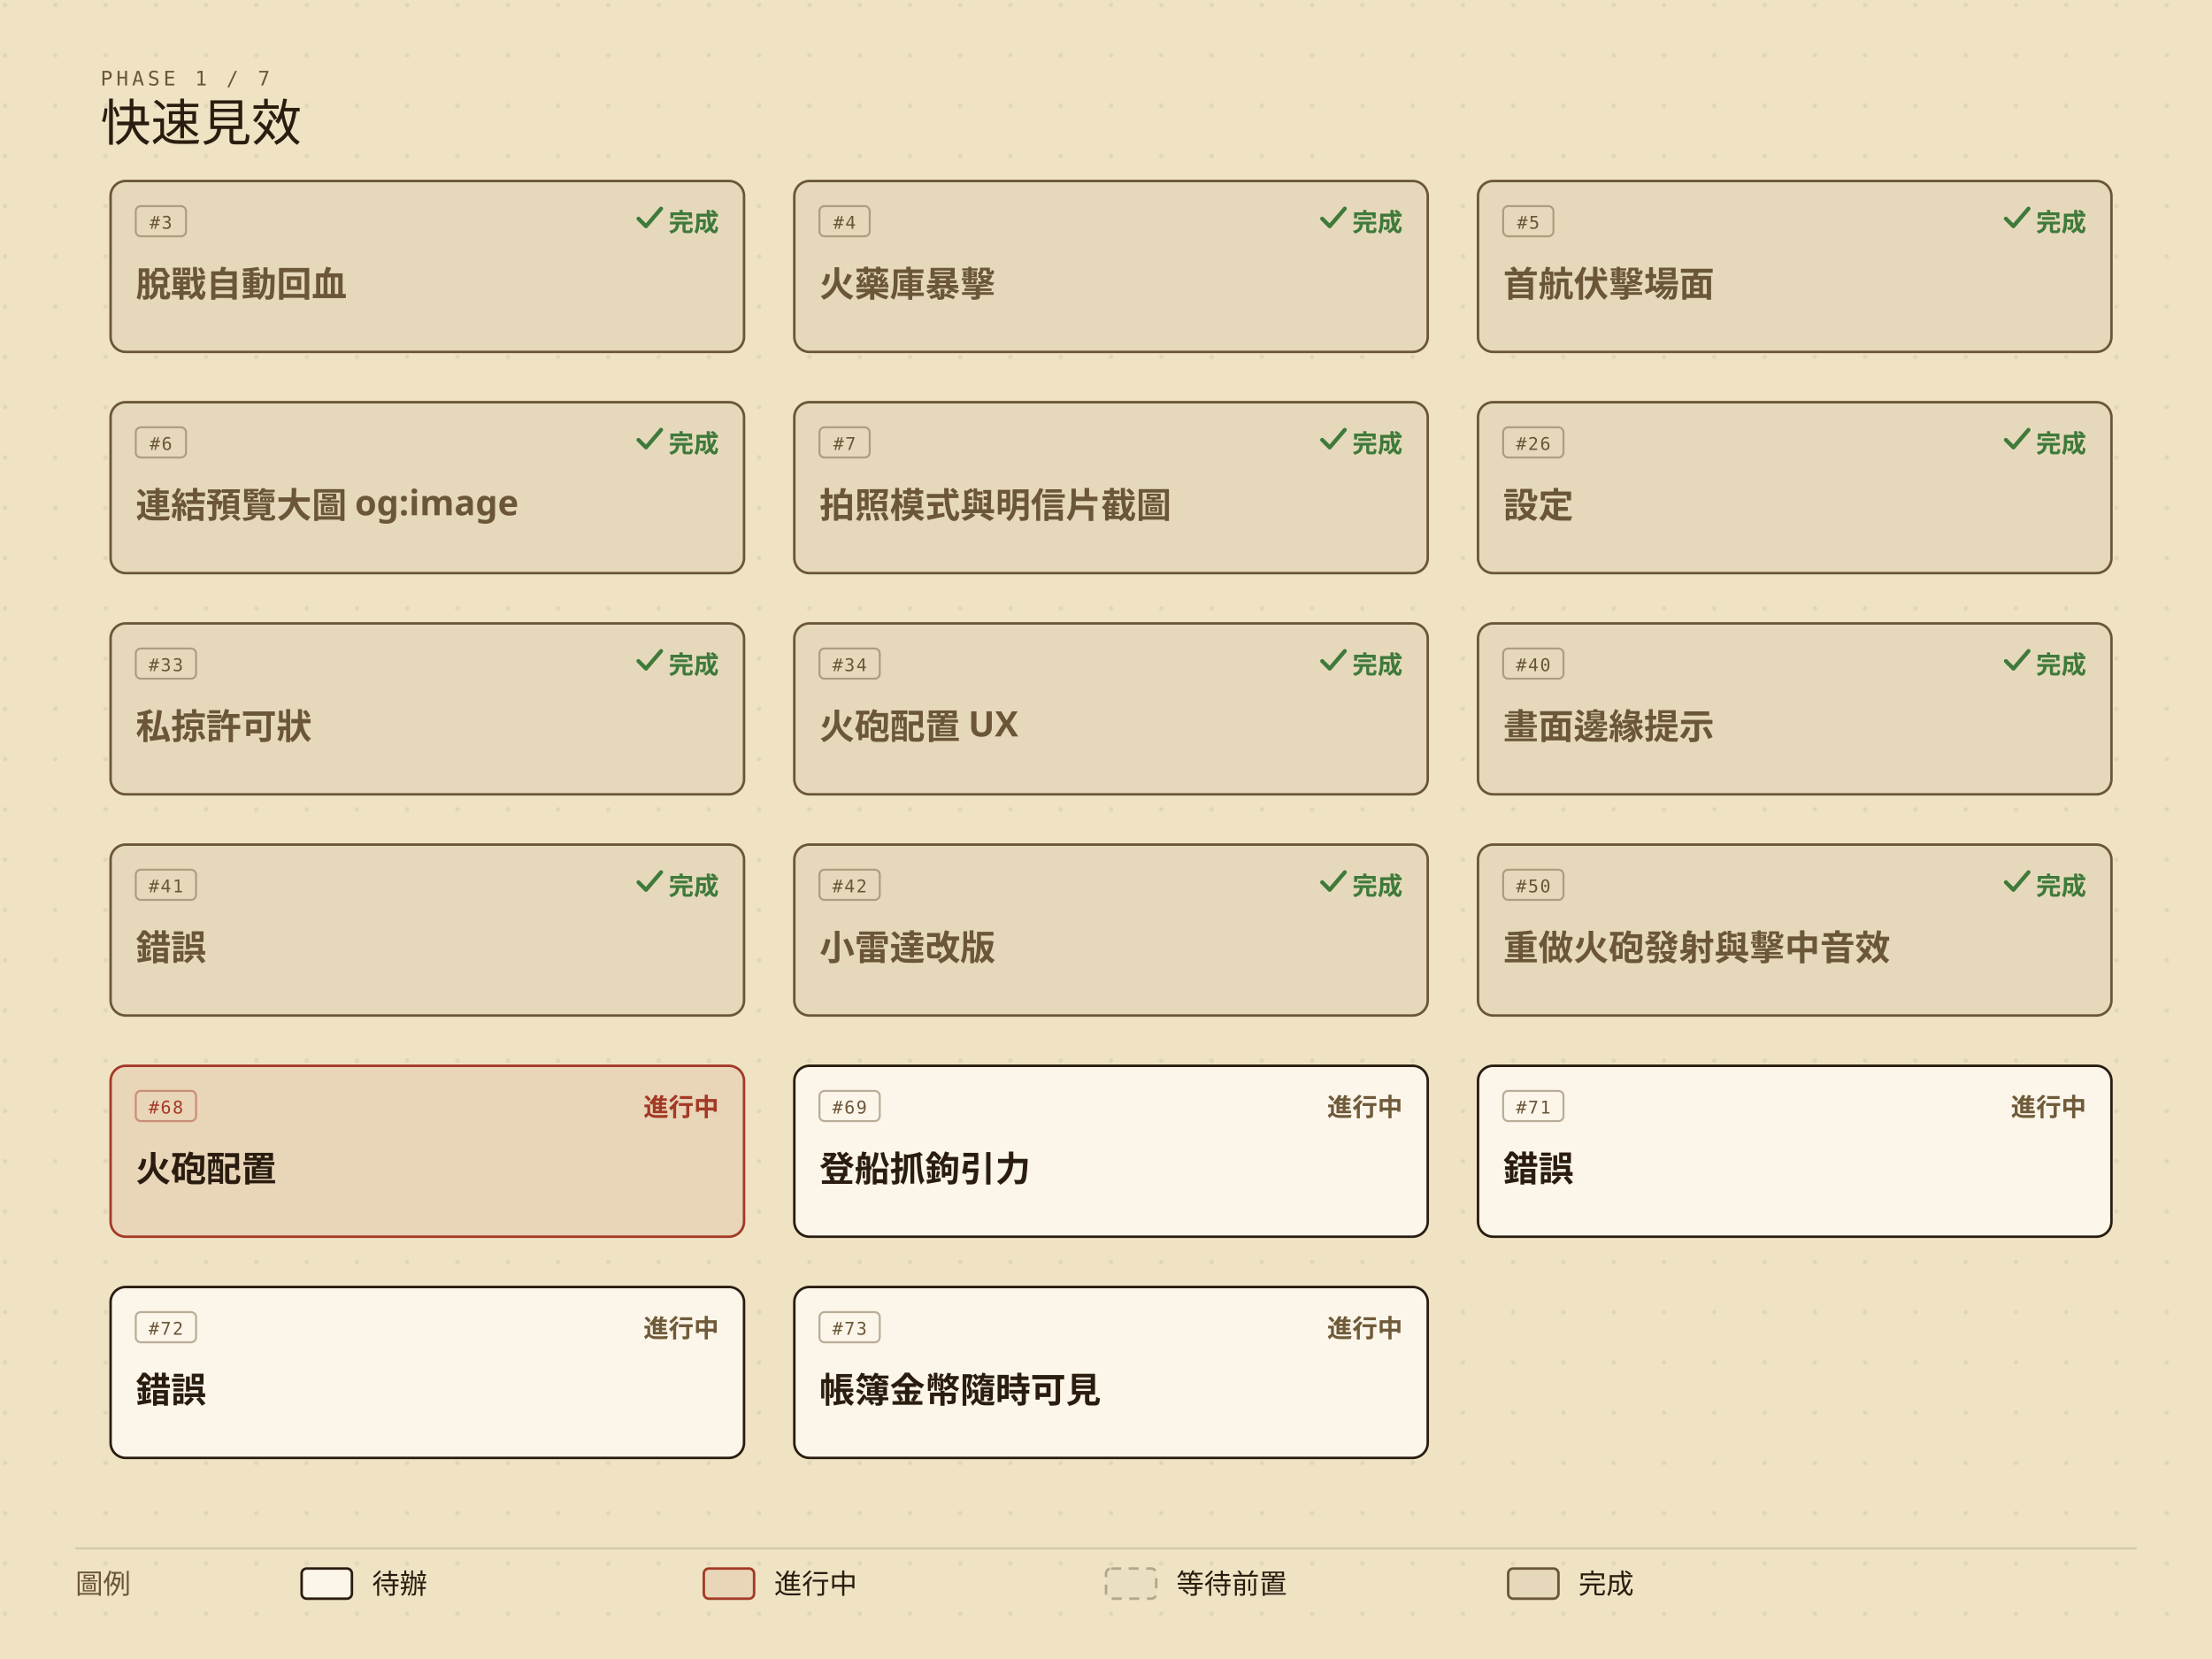
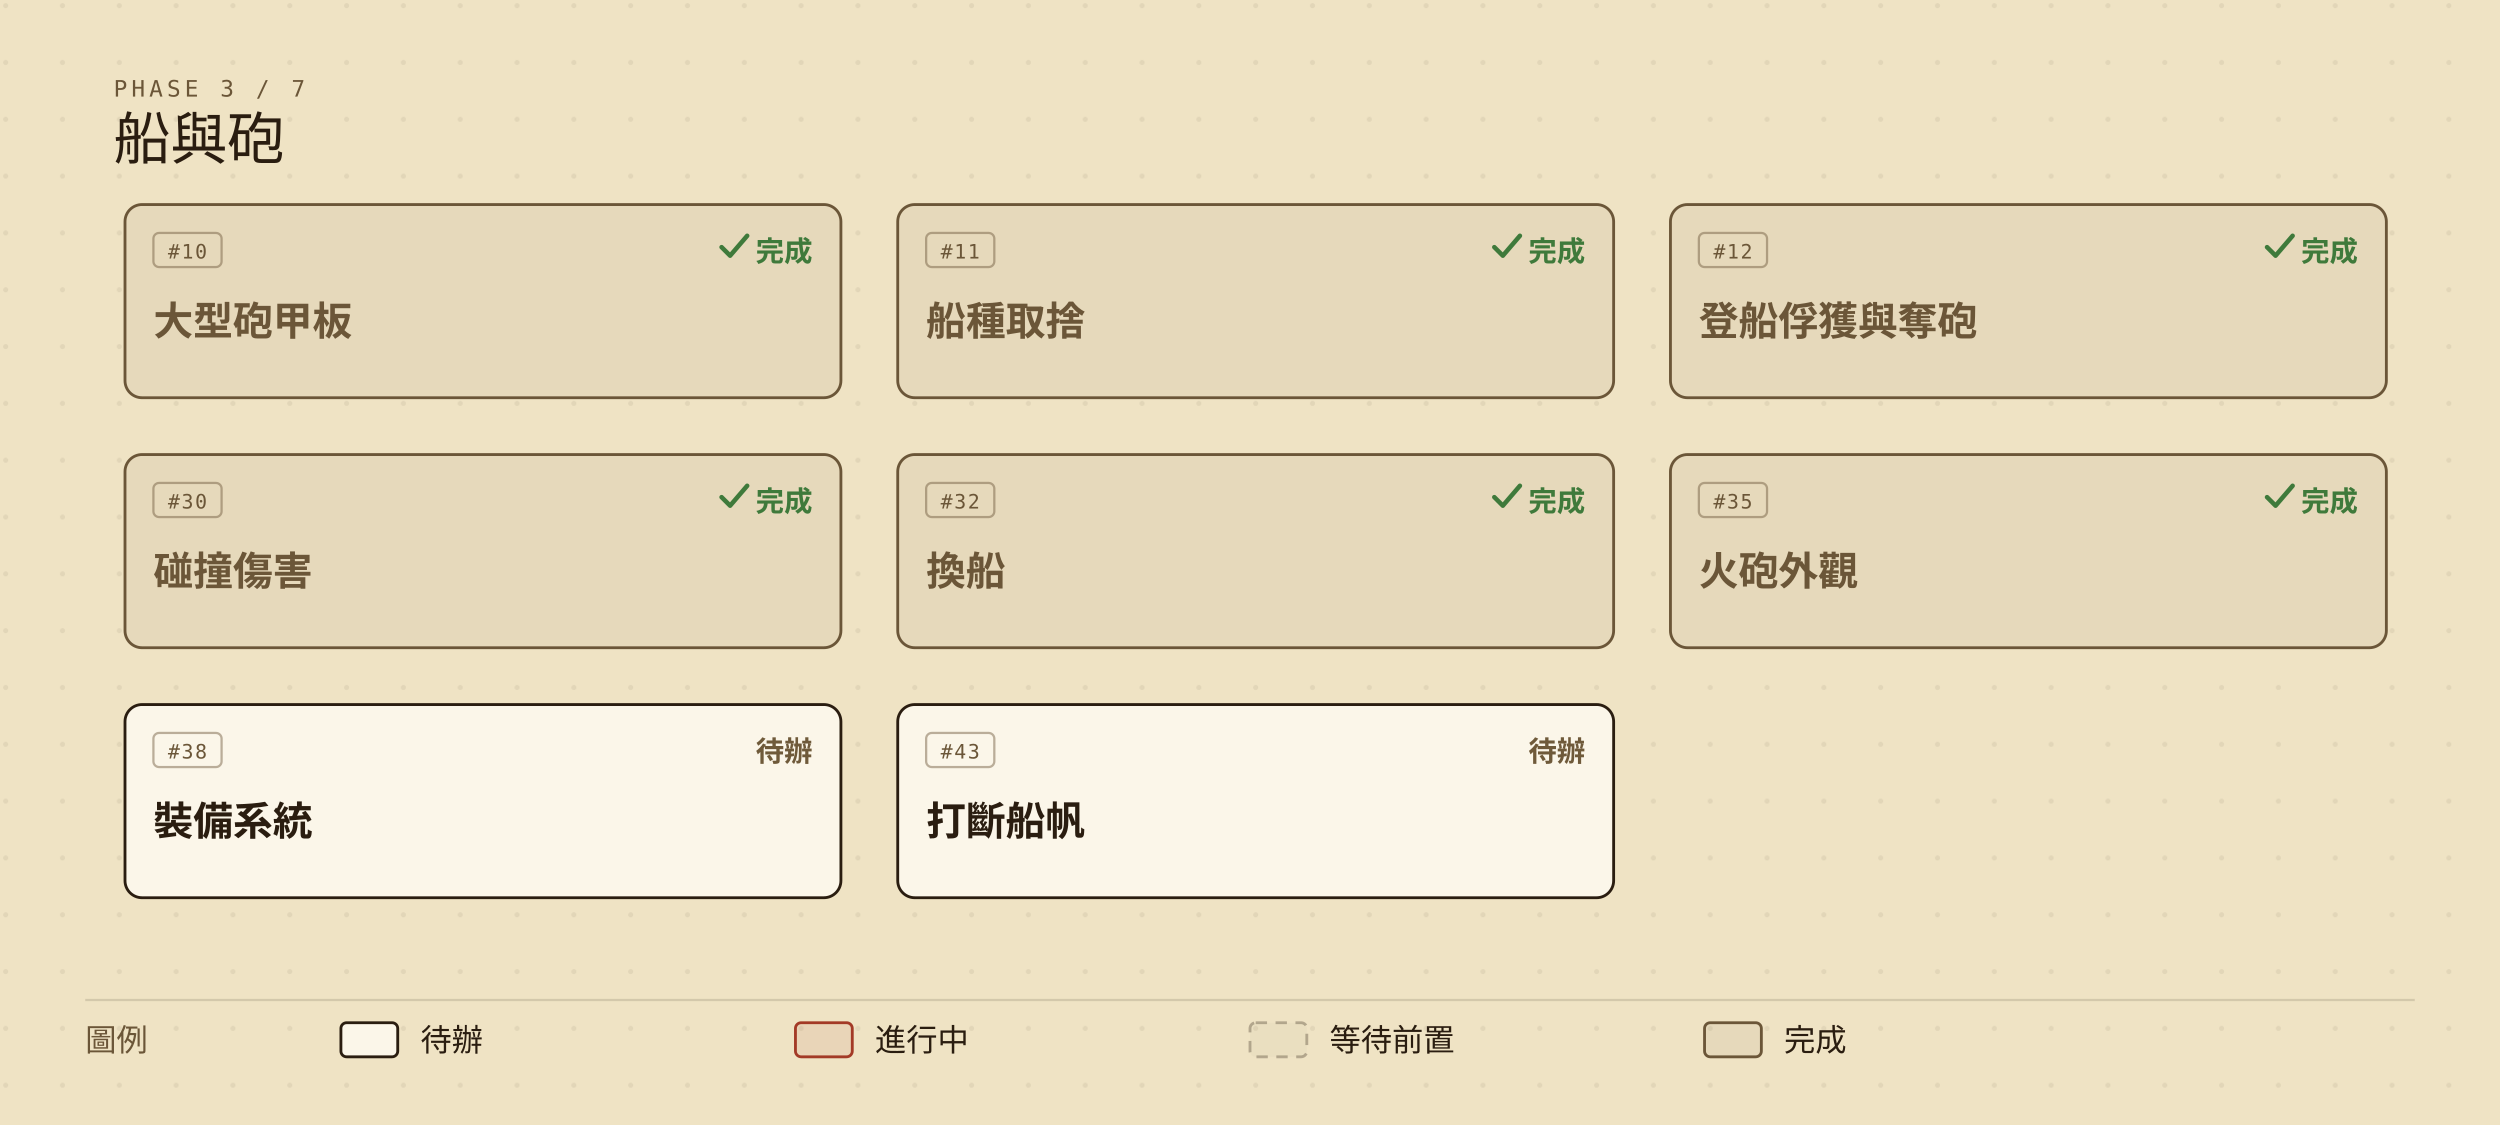
- <svg xmlns="http://www.w3.org/2000/svg" viewBox="0 0 880 660" width="880" height="660" role="img" aria-labelledby="roadmap-current-title roadmap-current-desc" style="min-width:880px;display:block">
+ <svg xmlns="http://www.w3.org/2000/svg" viewBox="0 0 880 396" width="880" height="396" role="img" aria-labelledby="roadmap-current-title roadmap-current-desc" style="min-width:880px;display:block">
  <defs>
    <marker id="roadmap-current-arrow" viewBox="0 0 10 10" refX="9" refY="5" markerWidth="7" markerHeight="7" orient="auto-start-reverse">
      <path d="M0,0 L10,5 L0,10 z" fill="#6b5638" />
    </marker>
    <pattern id="roadmap-current-dots" width="20" height="20" patternUnits="userSpaceOnUse">
      <circle cx="2" cy="2" r="0.9" fill="#2a1d10" opacity="0.07" />
    </pattern>
  </defs>
-   <rect width="880" height="660" fill="#efe3c4" />
-   <rect width="880" height="660" fill="url(#roadmap-current-dots)" />
-   <text x="40" y="34" fill="#6b5638" font-size="8" font-family="ui-monospace,'Cascadia Mono',Consolas,Menlo,monospace" letter-spacing="0.18em">PHASE 1 / 7</text>
-   <text x="40" y="56" fill="#2a1d10" font-size="20" font-family="'IM Fell English SC','Noto Serif TC','Iowan Old Style',Georgia,serif">快速見效</text>
-   <g data-issue="3">
+   <rect width="880" height="396" fill="#efe3c4" />
+   <rect width="880" height="396" fill="url(#roadmap-current-dots)" />
+   <text x="40" y="34" fill="#6b5638" font-size="8" font-family="ui-monospace,'Cascadia Mono',Consolas,Menlo,monospace" letter-spacing="0.18em">PHASE 3 / 7</text>
+   <text x="40" y="56" fill="#2a1d10" font-size="20" font-family="'IM Fell English SC','Noto Serif TC','Iowan Old Style',Georgia,serif">船與砲</text>
+   <g data-issue="10">
    <rect x="44" y="72" width="252" height="68" rx="6" fill="#efe3c4" />
    <rect x="44" y="72" width="252" height="68" rx="6" fill="rgba(42,29,16,0.05)" stroke="#6b5638" stroke-width="1" />
-     <rect x="54" y="82" width="20" height="12" rx="2" fill="none" stroke="#6b5638" stroke-opacity="0.45" stroke-width="0.8" />
-     <text x="64" y="91" fill="#6b5638" font-size="7" font-family="ui-monospace,'Cascadia Mono',Consolas,Menlo,monospace" text-anchor="middle" letter-spacing="0.08em">#3</text>
+     <rect x="54" y="82" width="24" height="12" rx="2" fill="none" stroke="#6b5638" stroke-opacity="0.45" stroke-width="0.8" />
+     <text x="66" y="91" fill="#6b5638" font-size="7" font-family="ui-monospace,'Cascadia Mono',Consolas,Menlo,monospace" text-anchor="middle" letter-spacing="0.08em">#10</text>
    <text x="286" y="92" fill="#3f7a3b" font-size="10" font-weight="600" font-family="'Barlow Semi Condensed','Noto Sans TC','PingFang TC','Microsoft JhengHei','Segoe UI',system-ui,sans-serif" text-anchor="end">完成</text>
    <path d="M254 87 l3 3 l6 -7" fill="none" stroke="#3f7a3b" stroke-width="1.6" stroke-linecap="round" stroke-linejoin="round" />
-     <text x="54" y="118" fill="#6b5638" font-size="14" font-weight="600" font-family="'Barlow Semi Condensed','Noto Sans TC','PingFang TC','Microsoft JhengHei','Segoe UI',system-ui,sans-serif">脫戰自動回血</text>
+     <text x="54" y="118" fill="#6b5638" font-size="14" font-weight="600" font-family="'Barlow Semi Condensed','Noto Sans TC','PingFang TC','Microsoft JhengHei','Segoe UI',system-ui,sans-serif">大型砲甲板</text>
  </g>
-   <g data-issue="4">
+   <g data-issue="11">
    <rect x="316" y="72" width="252" height="68" rx="6" fill="#efe3c4" />
    <rect x="316" y="72" width="252" height="68" rx="6" fill="rgba(42,29,16,0.05)" stroke="#6b5638" stroke-width="1" />
-     <rect x="326" y="82" width="20" height="12" rx="2" fill="none" stroke="#6b5638" stroke-opacity="0.45" stroke-width="0.8" />
-     <text x="336" y="91" fill="#6b5638" font-size="7" font-family="ui-monospace,'Cascadia Mono',Consolas,Menlo,monospace" text-anchor="middle" letter-spacing="0.08em">#4</text>
+     <rect x="326" y="82" width="24" height="12" rx="2" fill="none" stroke="#6b5638" stroke-opacity="0.45" stroke-width="0.8" />
+     <text x="338" y="91" fill="#6b5638" font-size="7" font-family="ui-monospace,'Cascadia Mono',Consolas,Menlo,monospace" text-anchor="middle" letter-spacing="0.08em">#11</text>
    <text x="558" y="92" fill="#3f7a3b" font-size="10" font-weight="600" font-family="'Barlow Semi Condensed','Noto Sans TC','PingFang TC','Microsoft JhengHei','Segoe UI',system-ui,sans-serif" text-anchor="end">完成</text>
    <path d="M526 87 l3 3 l6 -7" fill="none" stroke="#3f7a3b" stroke-width="1.6" stroke-linecap="round" stroke-linejoin="round" />
-     <text x="326" y="118" fill="#6b5638" font-size="14" font-weight="600" font-family="'Barlow Semi Condensed','Noto Sans TC','PingFang TC','Microsoft JhengHei','Segoe UI',system-ui,sans-serif">火藥庫暴擊</text>
+     <text x="326" y="118" fill="#6b5638" font-size="14" font-weight="600" font-family="'Barlow Semi Condensed','Noto Sans TC','PingFang TC','Microsoft JhengHei','Segoe UI',system-ui,sans-serif">船種取捨</text>
  </g>
-   <g data-issue="5">
+   <g data-issue="12">
    <rect x="588" y="72" width="252" height="68" rx="6" fill="#efe3c4" />
    <rect x="588" y="72" width="252" height="68" rx="6" fill="rgba(42,29,16,0.05)" stroke="#6b5638" stroke-width="1" />
-     <rect x="598" y="82" width="20" height="12" rx="2" fill="none" stroke="#6b5638" stroke-opacity="0.45" stroke-width="0.8" />
-     <text x="608" y="91" fill="#6b5638" font-size="7" font-family="ui-monospace,'Cascadia Mono',Consolas,Menlo,monospace" text-anchor="middle" letter-spacing="0.08em">#5</text>
+     <rect x="598" y="82" width="24" height="12" rx="2" fill="none" stroke="#6b5638" stroke-opacity="0.45" stroke-width="0.8" />
+     <text x="610" y="91" fill="#6b5638" font-size="7" font-family="ui-monospace,'Cascadia Mono',Consolas,Menlo,monospace" text-anchor="middle" letter-spacing="0.08em">#12</text>
    <text x="830" y="92" fill="#3f7a3b" font-size="10" font-weight="600" font-family="'Barlow Semi Condensed','Noto Sans TC','PingFang TC','Microsoft JhengHei','Segoe UI',system-ui,sans-serif" text-anchor="end">完成</text>
    <path d="M798 87 l3 3 l6 -7" fill="none" stroke="#3f7a3b" stroke-width="1.6" stroke-linecap="round" stroke-linejoin="round" />
-     <text x="598" y="118" fill="#6b5638" font-size="14" font-weight="600" font-family="'Barlow Semi Condensed','Noto Sans TC','PingFang TC','Microsoft JhengHei','Segoe UI',system-ui,sans-serif">首航伏擊場面</text>
+     <text x="598" y="118" fill="#6b5638" font-size="14" font-weight="600" font-family="'Barlow Semi Condensed','Noto Sans TC','PingFang TC','Microsoft JhengHei','Segoe UI',system-ui,sans-serif">登船俘獲與奪砲</text>
  </g>
-   <g data-issue="6">
+   <g data-issue="30">
    <rect x="44" y="160" width="252" height="68" rx="6" fill="#efe3c4" />
    <rect x="44" y="160" width="252" height="68" rx="6" fill="rgba(42,29,16,0.05)" stroke="#6b5638" stroke-width="1" />
-     <rect x="54" y="170" width="20" height="12" rx="2" fill="none" stroke="#6b5638" stroke-opacity="0.45" stroke-width="0.8" />
-     <text x="64" y="179" fill="#6b5638" font-size="7" font-family="ui-monospace,'Cascadia Mono',Consolas,Menlo,monospace" text-anchor="middle" letter-spacing="0.08em">#6</text>
+     <rect x="54" y="170" width="24" height="12" rx="2" fill="none" stroke="#6b5638" stroke-opacity="0.45" stroke-width="0.8" />
+     <text x="66" y="179" fill="#6b5638" font-size="7" font-family="ui-monospace,'Cascadia Mono',Consolas,Menlo,monospace" text-anchor="middle" letter-spacing="0.08em">#30</text>
    <text x="286" y="180" fill="#3f7a3b" font-size="10" font-weight="600" font-family="'Barlow Semi Condensed','Noto Sans TC','PingFang TC','Microsoft JhengHei','Segoe UI',system-ui,sans-serif" text-anchor="end">完成</text>
    <path d="M254 175 l3 3 l6 -7" fill="none" stroke="#3f7a3b" stroke-width="1.6" stroke-linecap="round" stroke-linejoin="round" />
-     <text x="54" y="206" fill="#6b5638" font-size="14" font-weight="600" font-family="'Barlow Semi Condensed','Noto Sans TC','PingFang TC','Microsoft JhengHei','Segoe UI',system-ui,sans-serif">連結預覽大圖 og:image</text>
+     <text x="54" y="206" fill="#6b5638" font-size="14" font-weight="600" font-family="'Barlow Semi Condensed','Noto Sans TC','PingFang TC','Microsoft JhengHei','Segoe UI',system-ui,sans-serif">碰撞傷害</text>
  </g>
-   <g data-issue="7">
+   <g data-issue="32">
    <rect x="316" y="160" width="252" height="68" rx="6" fill="#efe3c4" />
    <rect x="316" y="160" width="252" height="68" rx="6" fill="rgba(42,29,16,0.05)" stroke="#6b5638" stroke-width="1" />
-     <rect x="326" y="170" width="20" height="12" rx="2" fill="none" stroke="#6b5638" stroke-opacity="0.45" stroke-width="0.8" />
-     <text x="336" y="179" fill="#6b5638" font-size="7" font-family="ui-monospace,'Cascadia Mono',Consolas,Menlo,monospace" text-anchor="middle" letter-spacing="0.08em">#7</text>
+     <rect x="326" y="170" width="24" height="12" rx="2" fill="none" stroke="#6b5638" stroke-opacity="0.45" stroke-width="0.8" />
+     <text x="338" y="179" fill="#6b5638" font-size="7" font-family="ui-monospace,'Cascadia Mono',Consolas,Menlo,monospace" text-anchor="middle" letter-spacing="0.08em">#32</text>
    <text x="558" y="180" fill="#3f7a3b" font-size="10" font-weight="600" font-family="'Barlow Semi Condensed','Noto Sans TC','PingFang TC','Microsoft JhengHei','Segoe UI',system-ui,sans-serif" text-anchor="end">完成</text>
    <path d="M526 175 l3 3 l6 -7" fill="none" stroke="#3f7a3b" stroke-width="1.6" stroke-linecap="round" stroke-linejoin="round" />
-     <text x="326" y="206" fill="#6b5638" font-size="14" font-weight="600" font-family="'Barlow Semi Condensed','Noto Sans TC','PingFang TC','Microsoft JhengHei','Segoe UI',system-ui,sans-serif">拍照模式與明信片截圖</text>
+     <text x="326" y="206" fill="#6b5638" font-size="14" font-weight="600" font-family="'Barlow Semi Condensed','Noto Sans TC','PingFang TC','Microsoft JhengHei','Segoe UI',system-ui,sans-serif">換船</text>
  </g>
-   <g data-issue="26">
+   <g data-issue="35">
    <rect x="588" y="160" width="252" height="68" rx="6" fill="#efe3c4" />
    <rect x="588" y="160" width="252" height="68" rx="6" fill="rgba(42,29,16,0.05)" stroke="#6b5638" stroke-width="1" />
    <rect x="598" y="170" width="24" height="12" rx="2" fill="none" stroke="#6b5638" stroke-opacity="0.45" stroke-width="0.8" />
-     <text x="610" y="179" fill="#6b5638" font-size="7" font-family="ui-monospace,'Cascadia Mono',Consolas,Menlo,monospace" text-anchor="middle" letter-spacing="0.08em">#26</text>
+     <text x="610" y="179" fill="#6b5638" font-size="7" font-family="ui-monospace,'Cascadia Mono',Consolas,Menlo,monospace" text-anchor="middle" letter-spacing="0.08em">#35</text>
    <text x="830" y="180" fill="#3f7a3b" font-size="10" font-weight="600" font-family="'Barlow Semi Condensed','Noto Sans TC','PingFang TC','Microsoft JhengHei','Segoe UI',system-ui,sans-serif" text-anchor="end">完成</text>
    <path d="M798 175 l3 3 l6 -7" fill="none" stroke="#3f7a3b" stroke-width="1.6" stroke-linecap="round" stroke-linejoin="round" />
-     <text x="598" y="206" fill="#6b5638" font-size="14" font-weight="600" font-family="'Barlow Semi Condensed','Noto Sans TC','PingFang TC','Microsoft JhengHei','Segoe UI',system-ui,sans-serif">設定</text>
+     <text x="598" y="206" fill="#6b5638" font-size="14" font-weight="600" font-family="'Barlow Semi Condensed','Noto Sans TC','PingFang TC','Microsoft JhengHei','Segoe UI',system-ui,sans-serif">火砲外觀</text>
  </g>
-   <g data-issue="33">
+   <g data-issue="38">
    <rect x="44" y="248" width="252" height="68" rx="6" fill="#efe3c4" />
-     <rect x="44" y="248" width="252" height="68" rx="6" fill="rgba(42,29,16,0.05)" stroke="#6b5638" stroke-width="1" />
+     <rect x="44" y="248" width="252" height="68" rx="6" fill="#fbf6e9" stroke="#2a1d10" stroke-width="1" />
    <rect x="54" y="258" width="24" height="12" rx="2" fill="none" stroke="#6b5638" stroke-opacity="0.45" stroke-width="0.8" />
-     <text x="66" y="267" fill="#6b5638" font-size="7" font-family="ui-monospace,'Cascadia Mono',Consolas,Menlo,monospace" text-anchor="middle" letter-spacing="0.08em">#33</text>
-     <text x="286" y="268" fill="#3f7a3b" font-size="10" font-weight="600" font-family="'Barlow Semi Condensed','Noto Sans TC','PingFang TC','Microsoft JhengHei','Segoe UI',system-ui,sans-serif" text-anchor="end">完成</text>
-     <path d="M254 263 l3 3 l6 -7" fill="none" stroke="#3f7a3b" stroke-width="1.6" stroke-linecap="round" stroke-linejoin="round" />
-     <text x="54" y="294" fill="#6b5638" font-size="14" font-weight="600" font-family="'Barlow Semi Condensed','Noto Sans TC','PingFang TC','Microsoft JhengHei','Segoe UI',system-ui,sans-serif">私掠許可狀</text>
+     <text x="66" y="267" fill="#6b5638" font-size="7" font-family="ui-monospace,'Cascadia Mono',Consolas,Menlo,monospace" text-anchor="middle" letter-spacing="0.08em">#38</text>
+     <text x="286" y="268" fill="#6f5a3a" font-size="10" font-weight="600" font-family="'Barlow Semi Condensed','Noto Sans TC','PingFang TC','Microsoft JhengHei','Segoe UI',system-ui,sans-serif" text-anchor="end">待辦</text>
+     <text x="54" y="294" fill="#2a1d10" font-size="14" font-weight="600" font-family="'Barlow Semi Condensed','Noto Sans TC','PingFang TC','Microsoft JhengHei','Segoe UI',system-ui,sans-serif">裝備系統</text>
  </g>
-   <g data-issue="34">
+   <g data-issue="43">
    <rect x="316" y="248" width="252" height="68" rx="6" fill="#efe3c4" />
-     <rect x="316" y="248" width="252" height="68" rx="6" fill="rgba(42,29,16,0.05)" stroke="#6b5638" stroke-width="1" />
+     <rect x="316" y="248" width="252" height="68" rx="6" fill="#fbf6e9" stroke="#2a1d10" stroke-width="1" />
    <rect x="326" y="258" width="24" height="12" rx="2" fill="none" stroke="#6b5638" stroke-opacity="0.45" stroke-width="0.8" />
-     <text x="338" y="267" fill="#6b5638" font-size="7" font-family="ui-monospace,'Cascadia Mono',Consolas,Menlo,monospace" text-anchor="middle" letter-spacing="0.08em">#34</text>
-     <text x="558" y="268" fill="#3f7a3b" font-size="10" font-weight="600" font-family="'Barlow Semi Condensed','Noto Sans TC','PingFang TC','Microsoft JhengHei','Segoe UI',system-ui,sans-serif" text-anchor="end">完成</text>
-     <path d="M526 263 l3 3 l6 -7" fill="none" stroke="#3f7a3b" stroke-width="1.6" stroke-linecap="round" stroke-linejoin="round" />
-     <text x="326" y="294" fill="#6b5638" font-size="14" font-weight="600" font-family="'Barlow Semi Condensed','Noto Sans TC','PingFang TC','Microsoft JhengHei','Segoe UI',system-ui,sans-serif">火砲配置 UX</text>
+     <text x="338" y="267" fill="#6b5638" font-size="7" font-family="ui-monospace,'Cascadia Mono',Consolas,Menlo,monospace" text-anchor="middle" letter-spacing="0.08em">#43</text>
+     <text x="558" y="268" fill="#6f5a3a" font-size="10" font-weight="600" font-family="'Barlow Semi Condensed','Noto Sans TC','PingFang TC','Microsoft JhengHei','Segoe UI',system-ui,sans-serif" text-anchor="end">待辦</text>
+     <text x="326" y="294" fill="#2a1d10" font-size="14" font-weight="600" font-family="'Barlow Semi Condensed','Noto Sans TC','PingFang TC','Microsoft JhengHei','Segoe UI',system-ui,sans-serif">打斷船帆</text>
  </g>
-   <g data-issue="40">
-     <rect x="588" y="248" width="252" height="68" rx="6" fill="#efe3c4" />
-     <rect x="588" y="248" width="252" height="68" rx="6" fill="rgba(42,29,16,0.05)" stroke="#6b5638" stroke-width="1" />
-     <rect x="598" y="258" width="24" height="12" rx="2" fill="none" stroke="#6b5638" stroke-opacity="0.45" stroke-width="0.8" />
-     <text x="610" y="267" fill="#6b5638" font-size="7" font-family="ui-monospace,'Cascadia Mono',Consolas,Menlo,monospace" text-anchor="middle" letter-spacing="0.08em">#40</text>
-     <text x="830" y="268" fill="#3f7a3b" font-size="10" font-weight="600" font-family="'Barlow Semi Condensed','Noto Sans TC','PingFang TC','Microsoft JhengHei','Segoe UI',system-ui,sans-serif" text-anchor="end">完成</text>
-     <path d="M798 263 l3 3 l6 -7" fill="none" stroke="#3f7a3b" stroke-width="1.6" stroke-linecap="round" stroke-linejoin="round" />
-     <text x="598" y="294" fill="#6b5638" font-size="14" font-weight="600" font-family="'Barlow Semi Condensed','Noto Sans TC','PingFang TC','Microsoft JhengHei','Segoe UI',system-ui,sans-serif">畫面邊緣提示</text>
-   </g>
-   <g data-issue="41">
-     <rect x="44" y="336" width="252" height="68" rx="6" fill="#efe3c4" />
-     <rect x="44" y="336" width="252" height="68" rx="6" fill="rgba(42,29,16,0.05)" stroke="#6b5638" stroke-width="1" />
-     <rect x="54" y="346" width="24" height="12" rx="2" fill="none" stroke="#6b5638" stroke-opacity="0.45" stroke-width="0.8" />
-     <text x="66" y="355" fill="#6b5638" font-size="7" font-family="ui-monospace,'Cascadia Mono',Consolas,Menlo,monospace" text-anchor="middle" letter-spacing="0.08em">#41</text>
-     <text x="286" y="356" fill="#3f7a3b" font-size="10" font-weight="600" font-family="'Barlow Semi Condensed','Noto Sans TC','PingFang TC','Microsoft JhengHei','Segoe UI',system-ui,sans-serif" text-anchor="end">完成</text>
-     <path d="M254 351 l3 3 l6 -7" fill="none" stroke="#3f7a3b" stroke-width="1.6" stroke-linecap="round" stroke-linejoin="round" />
-     <text x="54" y="382" fill="#6b5638" font-size="14" font-weight="600" font-family="'Barlow Semi Condensed','Noto Sans TC','PingFang TC','Microsoft JhengHei','Segoe UI',system-ui,sans-serif">錯誤</text>
-   </g>
-   <g data-issue="42">
-     <rect x="316" y="336" width="252" height="68" rx="6" fill="#efe3c4" />
-     <rect x="316" y="336" width="252" height="68" rx="6" fill="rgba(42,29,16,0.05)" stroke="#6b5638" stroke-width="1" />
-     <rect x="326" y="346" width="24" height="12" rx="2" fill="none" stroke="#6b5638" stroke-opacity="0.45" stroke-width="0.8" />
-     <text x="338" y="355" fill="#6b5638" font-size="7" font-family="ui-monospace,'Cascadia Mono',Consolas,Menlo,monospace" text-anchor="middle" letter-spacing="0.08em">#42</text>
-     <text x="558" y="356" fill="#3f7a3b" font-size="10" font-weight="600" font-family="'Barlow Semi Condensed','Noto Sans TC','PingFang TC','Microsoft JhengHei','Segoe UI',system-ui,sans-serif" text-anchor="end">完成</text>
-     <path d="M526 351 l3 3 l6 -7" fill="none" stroke="#3f7a3b" stroke-width="1.6" stroke-linecap="round" stroke-linejoin="round" />
-     <text x="326" y="382" fill="#6b5638" font-size="14" font-weight="600" font-family="'Barlow Semi Condensed','Noto Sans TC','PingFang TC','Microsoft JhengHei','Segoe UI',system-ui,sans-serif">小雷達改版</text>
-   </g>
-   <g data-issue="50">
-     <rect x="588" y="336" width="252" height="68" rx="6" fill="#efe3c4" />
-     <rect x="588" y="336" width="252" height="68" rx="6" fill="rgba(42,29,16,0.05)" stroke="#6b5638" stroke-width="1" />
-     <rect x="598" y="346" width="24" height="12" rx="2" fill="none" stroke="#6b5638" stroke-opacity="0.45" stroke-width="0.8" />
-     <text x="610" y="355" fill="#6b5638" font-size="7" font-family="ui-monospace,'Cascadia Mono',Consolas,Menlo,monospace" text-anchor="middle" letter-spacing="0.08em">#50</text>
-     <text x="830" y="356" fill="#3f7a3b" font-size="10" font-weight="600" font-family="'Barlow Semi Condensed','Noto Sans TC','PingFang TC','Microsoft JhengHei','Segoe UI',system-ui,sans-serif" text-anchor="end">完成</text>
-     <path d="M798 351 l3 3 l6 -7" fill="none" stroke="#3f7a3b" stroke-width="1.6" stroke-linecap="round" stroke-linejoin="round" />
-     <text x="598" y="382" fill="#6b5638" font-size="14" font-weight="600" font-family="'Barlow Semi Condensed','Noto Sans TC','PingFang TC','Microsoft JhengHei','Segoe UI',system-ui,sans-serif">重做火砲發射與擊中音效</text>
-   </g>
-   <g data-issue="68">
-     <rect x="44" y="424" width="252" height="68" rx="6" fill="#efe3c4" />
-     <rect x="44" y="424" width="252" height="68" rx="6" fill="rgba(163,58,38,0.08)" stroke="#a33a26" stroke-width="1" />
-     <rect x="54" y="434" width="24" height="12" rx="2" fill="none" stroke="#a33a26" stroke-opacity="0.45" stroke-width="0.8" />
-     <text x="66" y="443" fill="#a33a26" font-size="7" font-family="ui-monospace,'Cascadia Mono',Consolas,Menlo,monospace" text-anchor="middle" letter-spacing="0.08em">#68</text>
-     <text x="286" y="444" fill="#a33a26" font-size="10" font-weight="600" font-family="'Barlow Semi Condensed','Noto Sans TC','PingFang TC','Microsoft JhengHei','Segoe UI',system-ui,sans-serif" text-anchor="end">進行中</text>
-     <text x="54" y="470" fill="#2a1d10" font-size="14" font-weight="600" font-family="'Barlow Semi Condensed','Noto Sans TC','PingFang TC','Microsoft JhengHei','Segoe UI',system-ui,sans-serif">火砲配置</text>
-   </g>
-   <g data-issue="69">
-     <rect x="316" y="424" width="252" height="68" rx="6" fill="#efe3c4" />
-     <rect x="316" y="424" width="252" height="68" rx="6" fill="#fbf6e9" stroke="#2a1d10" stroke-width="1" />
-     <rect x="326" y="434" width="24" height="12" rx="2" fill="none" stroke="#6b5638" stroke-opacity="0.45" stroke-width="0.8" />
-     <text x="338" y="443" fill="#6b5638" font-size="7" font-family="ui-monospace,'Cascadia Mono',Consolas,Menlo,monospace" text-anchor="middle" letter-spacing="0.08em">#69</text>
-     <text x="558" y="444" fill="#6f5a3a" font-size="10" font-weight="600" font-family="'Barlow Semi Condensed','Noto Sans TC','PingFang TC','Microsoft JhengHei','Segoe UI',system-ui,sans-serif" text-anchor="end">進行中</text>
-     <text x="326" y="470" fill="#2a1d10" font-size="14" font-weight="600" font-family="'Barlow Semi Condensed','Noto Sans TC','PingFang TC','Microsoft JhengHei','Segoe UI',system-ui,sans-serif">登船抓鉤引力</text>
-   </g>
-   <g data-issue="71">
-     <rect x="588" y="424" width="252" height="68" rx="6" fill="#efe3c4" />
-     <rect x="588" y="424" width="252" height="68" rx="6" fill="#fbf6e9" stroke="#2a1d10" stroke-width="1" />
-     <rect x="598" y="434" width="24" height="12" rx="2" fill="none" stroke="#6b5638" stroke-opacity="0.45" stroke-width="0.8" />
-     <text x="610" y="443" fill="#6b5638" font-size="7" font-family="ui-monospace,'Cascadia Mono',Consolas,Menlo,monospace" text-anchor="middle" letter-spacing="0.08em">#71</text>
-     <text x="830" y="444" fill="#6f5a3a" font-size="10" font-weight="600" font-family="'Barlow Semi Condensed','Noto Sans TC','PingFang TC','Microsoft JhengHei','Segoe UI',system-ui,sans-serif" text-anchor="end">進行中</text>
-     <text x="598" y="470" fill="#2a1d10" font-size="14" font-weight="600" font-family="'Barlow Semi Condensed','Noto Sans TC','PingFang TC','Microsoft JhengHei','Segoe UI',system-ui,sans-serif">錯誤</text>
-   </g>
-   <g data-issue="72">
-     <rect x="44" y="512" width="252" height="68" rx="6" fill="#efe3c4" />
-     <rect x="44" y="512" width="252" height="68" rx="6" fill="#fbf6e9" stroke="#2a1d10" stroke-width="1" />
-     <rect x="54" y="522" width="24" height="12" rx="2" fill="none" stroke="#6b5638" stroke-opacity="0.45" stroke-width="0.8" />
-     <text x="66" y="531" fill="#6b5638" font-size="7" font-family="ui-monospace,'Cascadia Mono',Consolas,Menlo,monospace" text-anchor="middle" letter-spacing="0.08em">#72</text>
-     <text x="286" y="532" fill="#6f5a3a" font-size="10" font-weight="600" font-family="'Barlow Semi Condensed','Noto Sans TC','PingFang TC','Microsoft JhengHei','Segoe UI',system-ui,sans-serif" text-anchor="end">進行中</text>
-     <text x="54" y="558" fill="#2a1d10" font-size="14" font-weight="600" font-family="'Barlow Semi Condensed','Noto Sans TC','PingFang TC','Microsoft JhengHei','Segoe UI',system-ui,sans-serif">錯誤</text>
-   </g>
-   <g data-issue="73">
-     <rect x="316" y="512" width="252" height="68" rx="6" fill="#efe3c4" />
-     <rect x="316" y="512" width="252" height="68" rx="6" fill="#fbf6e9" stroke="#2a1d10" stroke-width="1" />
-     <rect x="326" y="522" width="24" height="12" rx="2" fill="none" stroke="#6b5638" stroke-opacity="0.45" stroke-width="0.8" />
-     <text x="338" y="531" fill="#6b5638" font-size="7" font-family="ui-monospace,'Cascadia Mono',Consolas,Menlo,monospace" text-anchor="middle" letter-spacing="0.08em">#73</text>
-     <text x="558" y="532" fill="#6f5a3a" font-size="10" font-weight="600" font-family="'Barlow Semi Condensed','Noto Sans TC','PingFang TC','Microsoft JhengHei','Segoe UI',system-ui,sans-serif" text-anchor="end">進行中</text>
-     <text x="326" y="558" fill="#2a1d10" font-size="14" font-weight="600" font-family="'Barlow Semi Condensed','Noto Sans TC','PingFang TC','Microsoft JhengHei','Segoe UI',system-ui,sans-serif">帳簿金幣隨時可見</text>
-   </g>
-   <line x1="30" y1="616" x2="850" y2="616" stroke="rgba(42,29,16,0.14)" stroke-width="0.8" />
-   <text x="30" y="634" fill="#6b5638" font-size="11" font-family="'Barlow Semi Condensed','Noto Sans TC','PingFang TC','Microsoft JhengHei','Segoe UI',system-ui,sans-serif">圖例</text>
-   <rect x="120" y="624" width="20" height="12" rx="2" fill="#fbf6e9" stroke="#2a1d10" />
-   <text x="148" y="634" fill="#2a1d10" font-size="11" font-family="'Barlow Semi Condensed','Noto Sans TC','PingFang TC','Microsoft JhengHei','Segoe UI',system-ui,sans-serif">待辦</text>
-   <rect x="280" y="624" width="20" height="12" rx="2" fill="rgba(163,58,38,0.08)" stroke="#a33a26" />
-   <text x="308" y="634" fill="#2a1d10" font-size="11" font-family="'Barlow Semi Condensed','Noto Sans TC','PingFang TC','Microsoft JhengHei','Segoe UI',system-ui,sans-serif">進行中</text>
-   <rect x="440" y="624" width="20" height="12" rx="2" fill="rgba(42,29,16,0.02)" stroke="rgba(42,29,16,0.30)" stroke-dasharray="4,3" />
-   <text x="468" y="634" fill="#2a1d10" font-size="11" font-family="'Barlow Semi Condensed','Noto Sans TC','PingFang TC','Microsoft JhengHei','Segoe UI',system-ui,sans-serif">等待前置</text>
-   <rect x="600" y="624" width="20" height="12" rx="2" fill="rgba(42,29,16,0.05)" stroke="#6b5638" />
-   <text x="628" y="634" fill="#2a1d10" font-size="11" font-family="'Barlow Semi Condensed','Noto Sans TC','PingFang TC','Microsoft JhengHei','Segoe UI',system-ui,sans-serif">完成</text>
+   <line x1="30" y1="352" x2="850" y2="352" stroke="rgba(42,29,16,0.14)" stroke-width="0.8" />
+   <text x="30" y="370" fill="#6b5638" font-size="11" font-family="'Barlow Semi Condensed','Noto Sans TC','PingFang TC','Microsoft JhengHei','Segoe UI',system-ui,sans-serif">圖例</text>
+   <rect x="120" y="360" width="20" height="12" rx="2" fill="#fbf6e9" stroke="#2a1d10" />
+   <text x="148" y="370" fill="#2a1d10" font-size="11" font-family="'Barlow Semi Condensed','Noto Sans TC','PingFang TC','Microsoft JhengHei','Segoe UI',system-ui,sans-serif">待辦</text>
+   <rect x="280" y="360" width="20" height="12" rx="2" fill="rgba(163,58,38,0.08)" stroke="#a33a26" />
+   <text x="308" y="370" fill="#2a1d10" font-size="11" font-family="'Barlow Semi Condensed','Noto Sans TC','PingFang TC','Microsoft JhengHei','Segoe UI',system-ui,sans-serif">進行中</text>
+   <rect x="440" y="360" width="20" height="12" rx="2" fill="rgba(42,29,16,0.02)" stroke="rgba(42,29,16,0.30)" stroke-dasharray="4,3" />
+   <text x="468" y="370" fill="#2a1d10" font-size="11" font-family="'Barlow Semi Condensed','Noto Sans TC','PingFang TC','Microsoft JhengHei','Segoe UI',system-ui,sans-serif">等待前置</text>
+   <rect x="600" y="360" width="20" height="12" rx="2" fill="rgba(42,29,16,0.05)" stroke="#6b5638" />
+   <text x="628" y="370" fill="#2a1d10" font-size="11" font-family="'Barlow Semi Condensed','Noto Sans TC','PingFang TC','Microsoft JhengHei','Segoe UI',system-ui,sans-serif">完成</text>
</svg>
